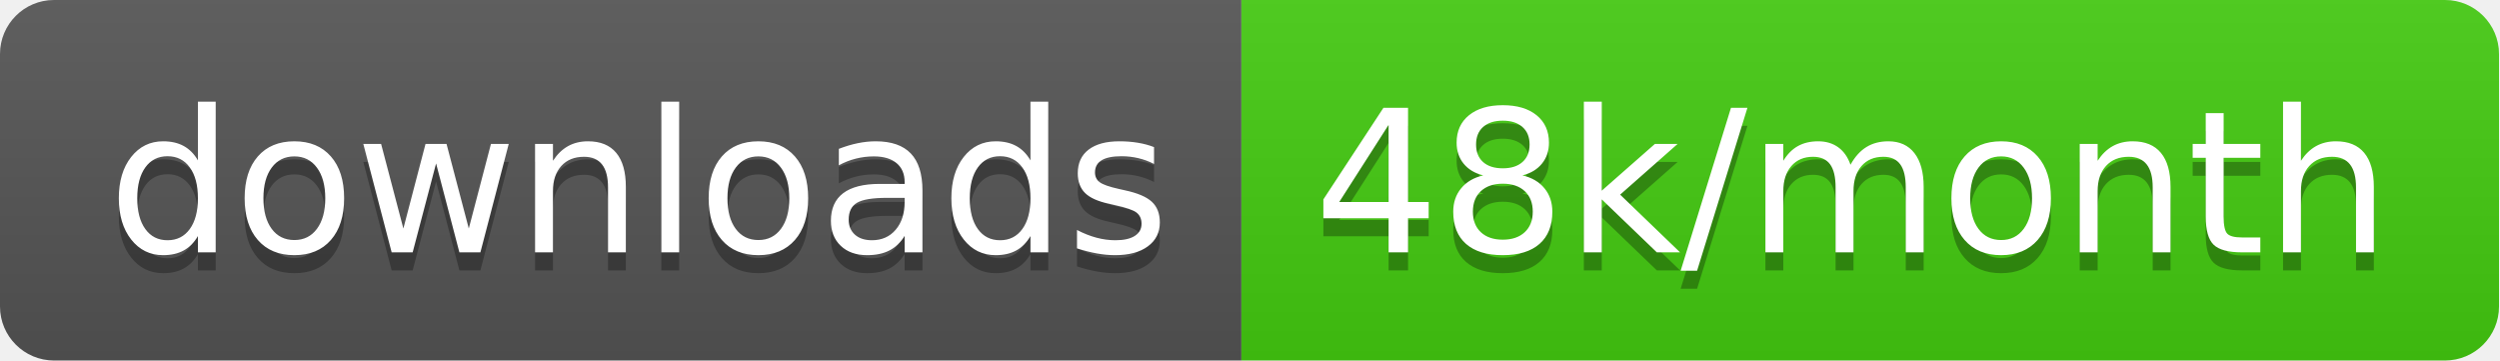
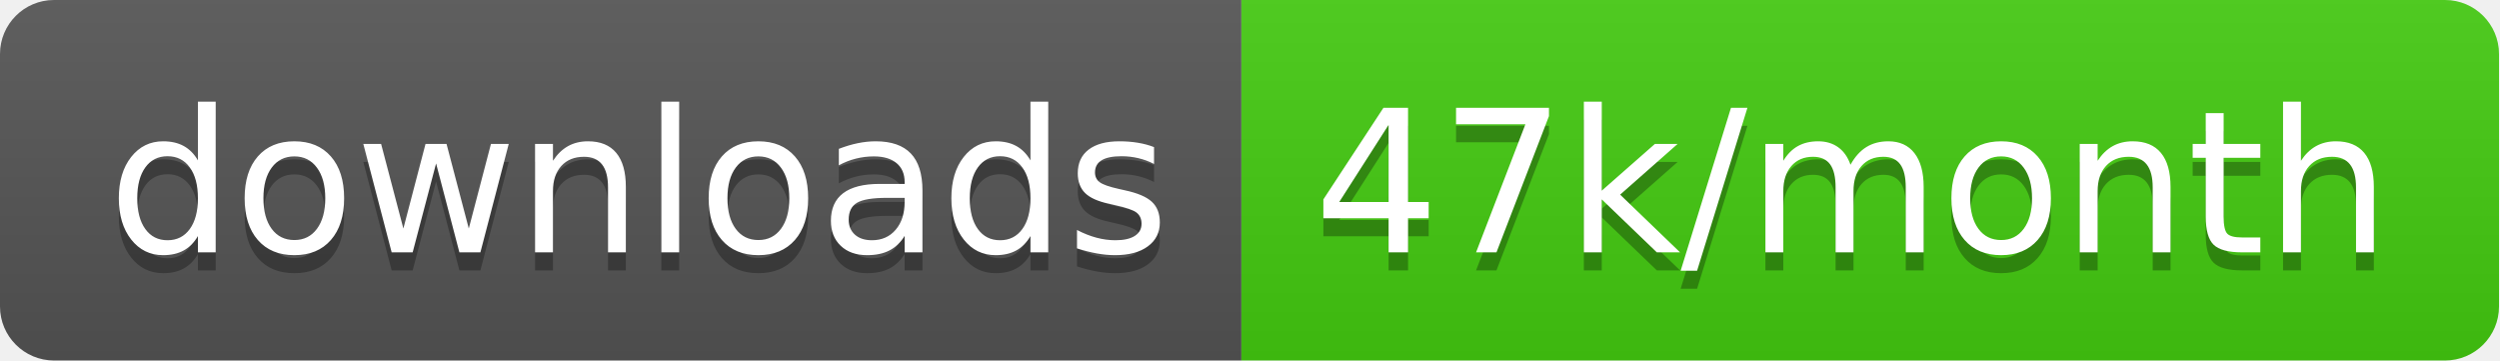
<svg xmlns="http://www.w3.org/2000/svg" width="138.7" height="20">
  <linearGradient id="smooth" x2="0" y2="100%">
    <stop offset="0" stop-color="#bbb" stop-opacity=".1" />
    <stop offset="1" stop-opacity=".1" />
  </linearGradient>
  <clipPath id="round">
    <rect width="138.7" height="20" rx="3" fill="#fff" />
  </clipPath>
  <g clip-path="url(#round)">
    <rect width="68.9" height="20" fill="#555" />
    <rect x="68.9" width="69.8" height="20" fill="#4c1" />
    <rect width="138.7" height="20" fill="url(#smooth)" />
  </g>
  <g fill="#fff" text-anchor="middle" font-family="DejaVu Sans,Verdana,Geneva,sans-serif" font-size="110">
    <text x="354.5" y="150" fill="#010101" fill-opacity=".3" transform="scale(0.1)" textLength="589.0" lengthAdjust="spacing">downloads</text>
    <text x="354.5" y="140" transform="scale(0.1)" textLength="589.0" lengthAdjust="spacing">downloads</text>
-     <text x="1028.0" y="150" fill="#010101" fill-opacity=".3" transform="scale(0.1)" textLength="598.0" lengthAdjust="spacing">48k/month</text>
-     <text x="1028.0" y="140" transform="scale(0.1)" textLength="598.0" lengthAdjust="spacing">48k/month</text>
+     <text x="1028.0" y="150" fill="#010101" fill-opacity=".3" transform="scale(0.1)" textLength="598.0" lengthAdjust="spacing">47k/month</text>
+     <text x="1028.0" y="140" transform="scale(0.1)" textLength="598.0" lengthAdjust="spacing">47k/month</text>
  </g>
</svg>
